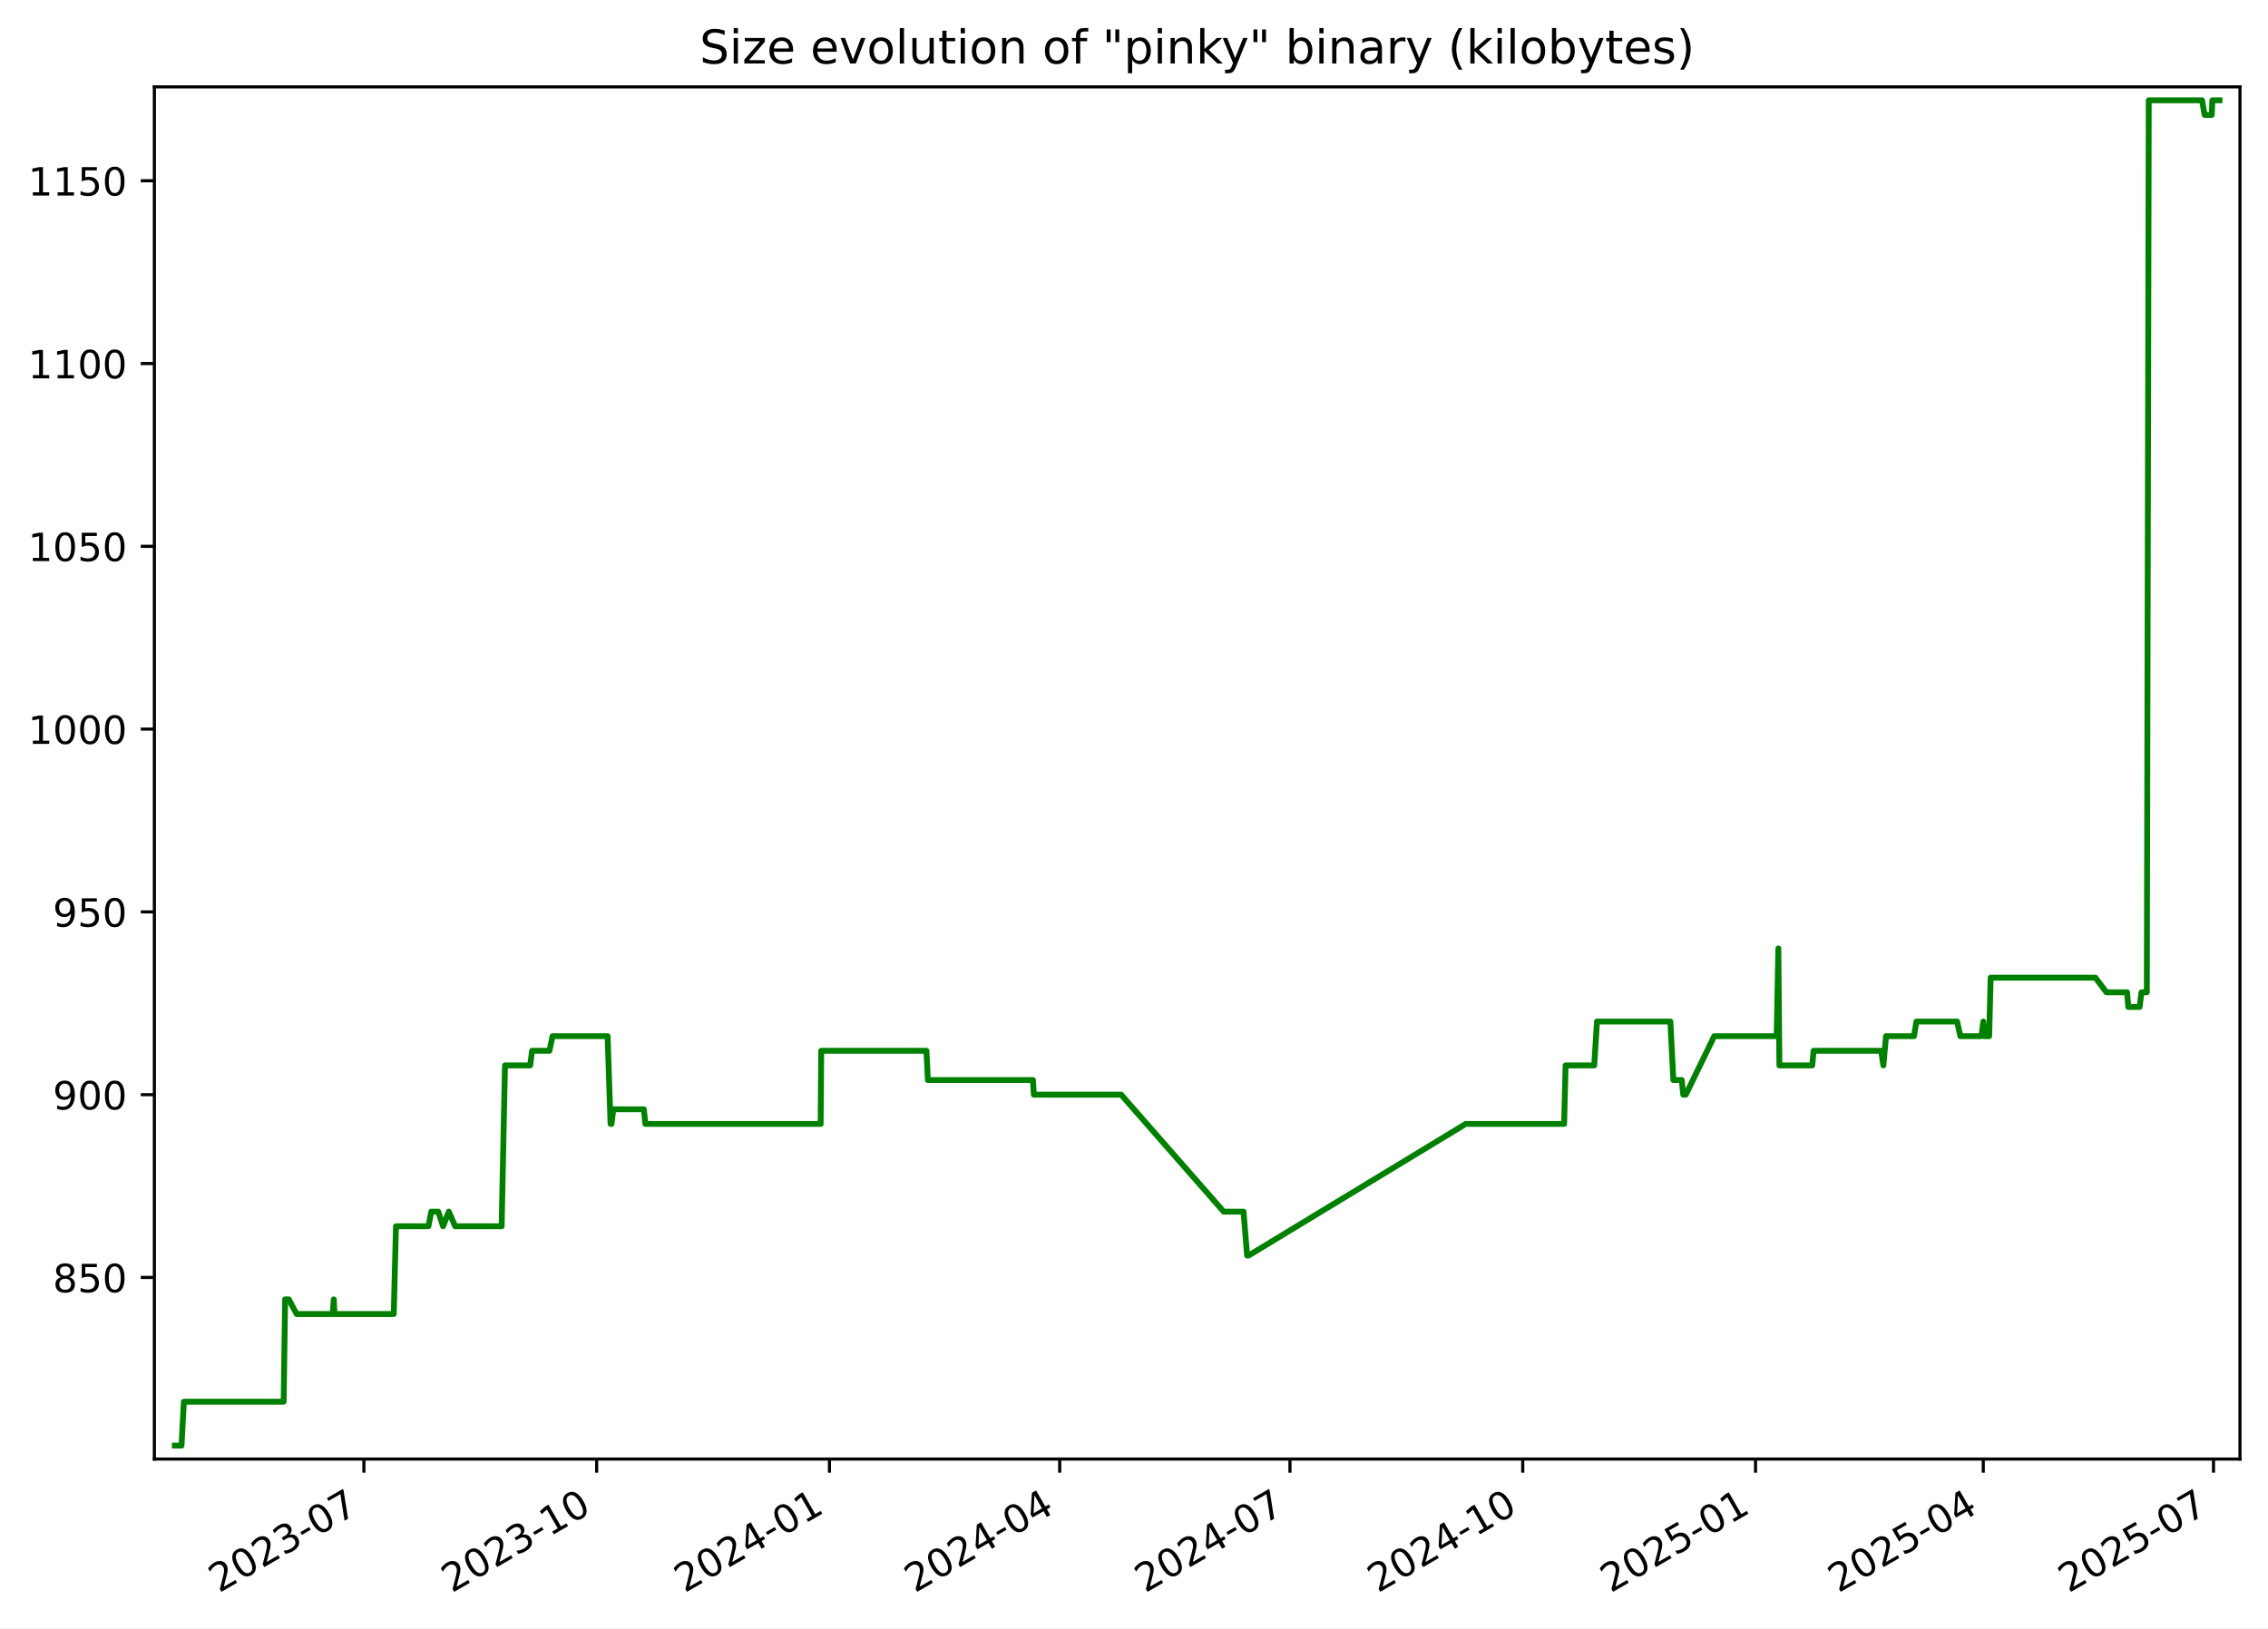
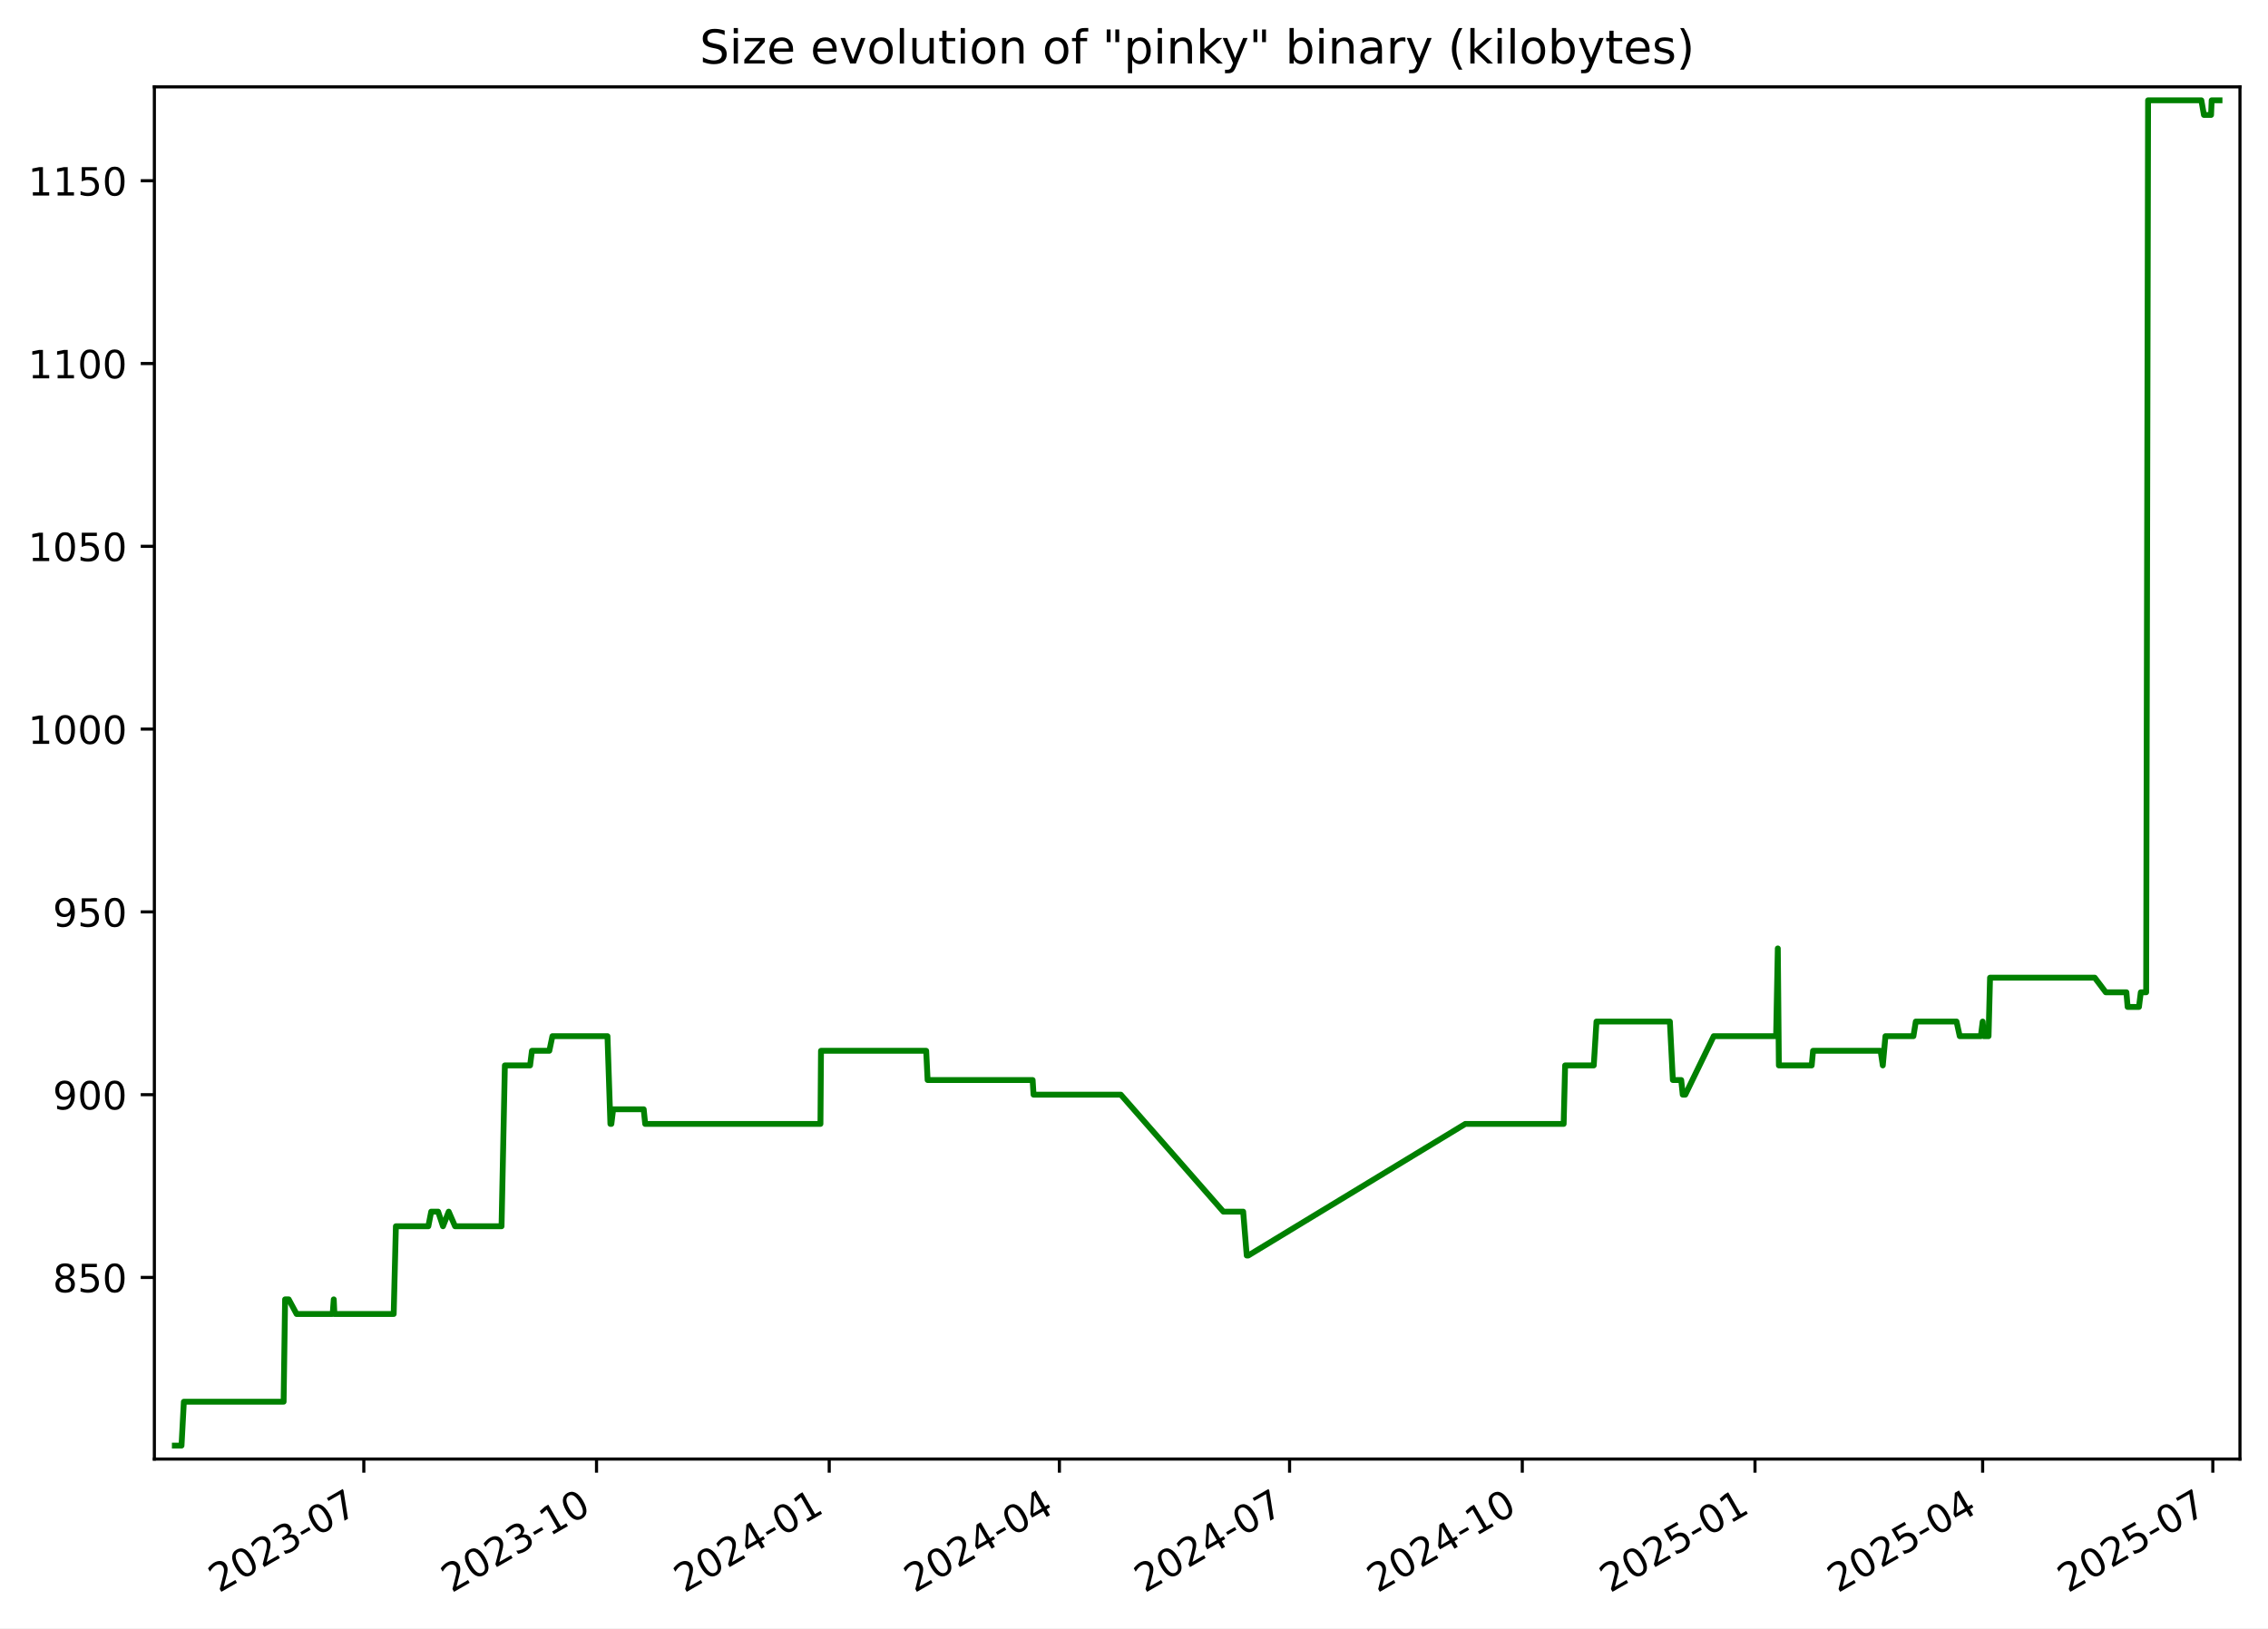
<svg xmlns="http://www.w3.org/2000/svg" xmlns:xlink="http://www.w3.org/1999/xlink" width="582.53pt" height="418.303pt" viewBox="0 0 582.53 418.303" version="1.1">
  <defs>
    <style type="text/css">*{stroke-linejoin: round; stroke-linecap: butt}</style>
  </defs>
  <g id="figure_1">
    <g id="patch_1">
      <path d="M -0 418.303  L 582.53 418.303  L 582.53 0  L -0 0  z " style="fill: #ffffff" />
    </g>
    <g id="axes_1">
      <g id="patch_2">
        <path d="M 39.65 374.83  L 575.33 374.83  L 575.33 22.318  L 39.65 22.318  z " style="fill: #ffffff" />
      </g>
      <g id="matplotlib.axis_1">
        <g id="xtick_1">
          <g id="line2d_1">
            <defs>
-               <path id="md71fe012a2" d="M 0 0  L 0 3.5  " style="stroke: #000000; stroke-width: 0.8" />
+               <path id="m4a6ed21858" d="M 0 0  L 0 3.5  " style="stroke: #000000; stroke-width: 0.8" />
            </defs>
            <g>
-               <use xlink:href="#md71fe012a2" x="93.462" y="374.83" style="stroke: #000000; stroke-width: 0.8" />
+               <use xlink:href="#m4a6ed21858" x="93.446" y="374.83" style="stroke: #000000; stroke-width: 0.8" />
            </g>
          </g>
          <g id="text_1">
-             <g transform="translate(56.23717 409.302) rotate(-30) scale(0.1 -0.1)">
+             <g transform="translate(56.22074 409.302) rotate(-30) scale(0.1 -0.1)">
              <defs>
                <path id="DejaVuSans-32" d="M 1228 531  L 3431 531  L 3431 0  L 469 0  L 469 531  Q 828 903 1448 1529  Q 2069 2156 2228 2338  Q 2531 2678 2651 2914  Q 2772 3150 2772 3378  Q 2772 3750 2511 3984  Q 2250 4219 1831 4219  Q 1534 4219 1204 4116  Q 875 4013 500 3803  L 500 4441  Q 881 4594 1212 4672  Q 1544 4750 1819 4750  Q 2544 4750 2975 4387  Q 3406 4025 3406 3419  Q 3406 3131 3298 2873  Q 3191 2616 2906 2266  Q 2828 2175 2409 1742  Q 1991 1309 1228 531  z " transform="scale(0.015625)" />
                <path id="DejaVuSans-30" d="M 2034 4250  Q 1547 4250 1301 3770  Q 1056 3291 1056 2328  Q 1056 1369 1301 889  Q 1547 409 2034 409  Q 2525 409 2770 889  Q 3016 1369 3016 2328  Q 3016 3291 2770 3770  Q 2525 4250 2034 4250  z M 2034 4750  Q 2819 4750 3233 4129  Q 3647 3509 3647 2328  Q 3647 1150 3233 529  Q 2819 -91 2034 -91  Q 1250 -91 836 529  Q 422 1150 422 2328  Q 422 3509 836 4129  Q 1250 4750 2034 4750  z " transform="scale(0.015625)" />
                <path id="DejaVuSans-33" d="M 2597 2516  Q 3050 2419 3304 2112  Q 3559 1806 3559 1356  Q 3559 666 3084 287  Q 2609 -91 1734 -91  Q 1441 -91 1130 -33  Q 819 25 488 141  L 488 750  Q 750 597 1062 519  Q 1375 441 1716 441  Q 2309 441 2620 675  Q 2931 909 2931 1356  Q 2931 1769 2642 2001  Q 2353 2234 1838 2234  L 1294 2234  L 1294 2753  L 1863 2753  Q 2328 2753 2575 2939  Q 2822 3125 2822 3475  Q 2822 3834 2567 4026  Q 2313 4219 1838 4219  Q 1578 4219 1281 4162  Q 984 4106 628 3988  L 628 4550  Q 988 4650 1302 4700  Q 1616 4750 1894 4750  Q 2613 4750 3031 4423  Q 3450 4097 3450 3541  Q 3450 3153 3228 2886  Q 3006 2619 2597 2516  z " transform="scale(0.015625)" />
                <path id="DejaVuSans-2d" d="M 313 2009  L 1997 2009  L 1997 1497  L 313 1497  L 313 2009  z " transform="scale(0.015625)" />
                <path id="DejaVuSans-37" d="M 525 4666  L 3525 4666  L 3525 4397  L 1831 0  L 1172 0  L 2766 4134  L 525 4134  L 525 4666  z " transform="scale(0.015625)" />
              </defs>
              <use xlink:href="#DejaVuSans-32" />
              <use xlink:href="#DejaVuSans-30" x="63.623" />
              <use xlink:href="#DejaVuSans-32" x="127.246" />
              <use xlink:href="#DejaVuSans-33" x="190.869" />
              <use xlink:href="#DejaVuSans-2d" x="254.492" />
              <use xlink:href="#DejaVuSans-30" x="290.576" />
              <use xlink:href="#DejaVuSans-37" x="354.199" />
            </g>
          </g>
        </g>
        <g id="xtick_2">
          <g id="line2d_2">
            <g>
-               <use xlink:href="#md71fe012a2" x="153.252" y="374.83" style="stroke: #000000; stroke-width: 0.8" />
+               <use xlink:href="#m4a6ed21858" x="153.215" y="374.83" style="stroke: #000000; stroke-width: 0.8" />
            </g>
          </g>
          <g id="text_2">
-             <g transform="translate(116.0271 409.302) rotate(-30) scale(0.1 -0.1)">
+             <g transform="translate(115.9905 409.302) rotate(-30) scale(0.1 -0.1)">
              <defs>
                <path id="DejaVuSans-31" d="M 794 531  L 1825 531  L 1825 4091  L 703 3866  L 703 4441  L 1819 4666  L 2450 4666  L 2450 531  L 3481 531  L 3481 0  L 794 0  L 794 531  z " transform="scale(0.015625)" />
              </defs>
              <use xlink:href="#DejaVuSans-32" />
              <use xlink:href="#DejaVuSans-30" x="63.623" />
              <use xlink:href="#DejaVuSans-32" x="127.246" />
              <use xlink:href="#DejaVuSans-33" x="190.869" />
              <use xlink:href="#DejaVuSans-2d" x="254.492" />
              <use xlink:href="#DejaVuSans-31" x="290.576" />
              <use xlink:href="#DejaVuSans-30" x="354.199" />
            </g>
          </g>
        </g>
        <g id="xtick_3">
          <g id="line2d_3">
            <g>
-               <use xlink:href="#md71fe012a2" x="213.042" y="374.83" style="stroke: #000000; stroke-width: 0.8" />
+               <use xlink:href="#m4a6ed21858" x="212.985" y="374.83" style="stroke: #000000; stroke-width: 0.8" />
            </g>
          </g>
          <g id="text_3">
-             <g transform="translate(175.8171 409.302) rotate(-30) scale(0.1 -0.1)">
+             <g transform="translate(175.7602 409.302) rotate(-30) scale(0.1 -0.1)">
              <defs>
                <path id="DejaVuSans-34" d="M 2419 4116  L 825 1625  L 2419 1625  L 2419 4116  z M 2253 4666  L 3047 4666  L 3047 1625  L 3713 1625  L 3713 1100  L 3047 1100  L 3047 0  L 2419 0  L 2419 1100  L 313 1100  L 313 1709  L 2253 4666  z " transform="scale(0.015625)" />
              </defs>
              <use xlink:href="#DejaVuSans-32" />
              <use xlink:href="#DejaVuSans-30" x="63.623" />
              <use xlink:href="#DejaVuSans-32" x="127.246" />
              <use xlink:href="#DejaVuSans-34" x="190.869" />
              <use xlink:href="#DejaVuSans-2d" x="254.492" />
              <use xlink:href="#DejaVuSans-30" x="290.576" />
              <use xlink:href="#DejaVuSans-31" x="354.199" />
            </g>
          </g>
        </g>
        <g id="xtick_4">
          <g id="line2d_4">
            <g>
-               <use xlink:href="#md71fe012a2" x="272.182" y="374.83" style="stroke: #000000; stroke-width: 0.8" />
+               <use xlink:href="#m4a6ed21858" x="272.105" y="374.83" style="stroke: #000000; stroke-width: 0.8" />
            </g>
          </g>
          <g id="text_4">
-             <g transform="translate(234.9572 409.302) rotate(-30) scale(0.1 -0.1)">
+             <g transform="translate(234.8803 409.302) rotate(-30) scale(0.1 -0.1)">
              <use xlink:href="#DejaVuSans-32" />
              <use xlink:href="#DejaVuSans-30" x="63.623" />
              <use xlink:href="#DejaVuSans-32" x="127.246" />
              <use xlink:href="#DejaVuSans-34" x="190.869" />
              <use xlink:href="#DejaVuSans-2d" x="254.492" />
              <use xlink:href="#DejaVuSans-30" x="290.576" />
              <use xlink:href="#DejaVuSans-34" x="354.199" />
            </g>
          </g>
        </g>
        <g id="xtick_5">
          <g id="line2d_5">
            <g>
-               <use xlink:href="#md71fe012a2" x="331.322" y="374.83" style="stroke: #000000; stroke-width: 0.8" />
+               <use xlink:href="#m4a6ed21858" x="331.225" y="374.83" style="stroke: #000000; stroke-width: 0.8" />
            </g>
          </g>
          <g id="text_5">
-             <g transform="translate(294.0972 409.302) rotate(-30) scale(0.1 -0.1)">
+             <g transform="translate(294.0003 409.302) rotate(-30) scale(0.1 -0.1)">
              <use xlink:href="#DejaVuSans-32" />
              <use xlink:href="#DejaVuSans-30" x="63.623" />
              <use xlink:href="#DejaVuSans-32" x="127.246" />
              <use xlink:href="#DejaVuSans-34" x="190.869" />
              <use xlink:href="#DejaVuSans-2d" x="254.492" />
              <use xlink:href="#DejaVuSans-30" x="290.576" />
              <use xlink:href="#DejaVuSans-37" x="354.199" />
            </g>
          </g>
        </g>
        <g id="xtick_6">
          <g id="line2d_6">
            <g>
-               <use xlink:href="#md71fe012a2" x="391.112" y="374.83" style="stroke: #000000; stroke-width: 0.8" />
+               <use xlink:href="#m4a6ed21858" x="390.995" y="374.83" style="stroke: #000000; stroke-width: 0.8" />
            </g>
          </g>
          <g id="text_6">
-             <g transform="translate(353.8872 409.302) rotate(-30) scale(0.1 -0.1)">
+             <g transform="translate(353.7701 409.302) rotate(-30) scale(0.1 -0.1)">
              <use xlink:href="#DejaVuSans-32" />
              <use xlink:href="#DejaVuSans-30" x="63.623" />
              <use xlink:href="#DejaVuSans-32" x="127.246" />
              <use xlink:href="#DejaVuSans-34" x="190.869" />
              <use xlink:href="#DejaVuSans-2d" x="254.492" />
              <use xlink:href="#DejaVuSans-31" x="290.576" />
              <use xlink:href="#DejaVuSans-30" x="354.199" />
            </g>
          </g>
        </g>
        <g id="xtick_7">
          <g id="line2d_7">
            <g>
-               <use xlink:href="#md71fe012a2" x="450.902" y="374.83" style="stroke: #000000; stroke-width: 0.8" />
+               <use xlink:href="#m4a6ed21858" x="450.765" y="374.83" style="stroke: #000000; stroke-width: 0.8" />
            </g>
          </g>
          <g id="text_7">
-             <g transform="translate(413.6771 409.302) rotate(-30) scale(0.1 -0.1)">
+             <g transform="translate(413.5398 409.302) rotate(-30) scale(0.1 -0.1)">
              <defs>
                <path id="DejaVuSans-35" d="M 691 4666  L 3169 4666  L 3169 4134  L 1269 4134  L 1269 2991  Q 1406 3038 1543 3061  Q 1681 3084 1819 3084  Q 2600 3084 3056 2656  Q 3513 2228 3513 1497  Q 3513 744 3044 326  Q 2575 -91 1722 -91  Q 1428 -91 1123 -41  Q 819 9 494 109  L 494 744  Q 775 591 1075 516  Q 1375 441 1709 441  Q 2250 441 2565 725  Q 2881 1009 2881 1497  Q 2881 1984 2565 2268  Q 2250 2553 1709 2553  Q 1456 2553 1204 2497  Q 953 2441 691 2322  L 691 4666  z " transform="scale(0.015625)" />
              </defs>
              <use xlink:href="#DejaVuSans-32" />
              <use xlink:href="#DejaVuSans-30" x="63.623" />
              <use xlink:href="#DejaVuSans-32" x="127.246" />
              <use xlink:href="#DejaVuSans-35" x="190.869" />
              <use xlink:href="#DejaVuSans-2d" x="254.492" />
              <use xlink:href="#DejaVuSans-30" x="290.576" />
              <use xlink:href="#DejaVuSans-31" x="354.199" />
            </g>
          </g>
        </g>
        <g id="xtick_8">
          <g id="line2d_8">
            <g>
-               <use xlink:href="#md71fe012a2" x="509.392" y="374.83" style="stroke: #000000; stroke-width: 0.8" />
+               <use xlink:href="#m4a6ed21858" x="509.235" y="374.83" style="stroke: #000000; stroke-width: 0.8" />
            </g>
          </g>
          <g id="text_8">
-             <g transform="translate(472.1673 409.302) rotate(-30) scale(0.1 -0.1)">
+             <g transform="translate(472.0102 409.302) rotate(-30) scale(0.1 -0.1)">
              <use xlink:href="#DejaVuSans-32" />
              <use xlink:href="#DejaVuSans-30" x="63.623" />
              <use xlink:href="#DejaVuSans-32" x="127.246" />
              <use xlink:href="#DejaVuSans-35" x="190.869" />
              <use xlink:href="#DejaVuSans-2d" x="254.492" />
              <use xlink:href="#DejaVuSans-30" x="290.576" />
              <use xlink:href="#DejaVuSans-34" x="354.199" />
            </g>
          </g>
        </g>
        <g id="xtick_9">
          <g id="line2d_9">
            <g>
-               <use xlink:href="#md71fe012a2" x="568.532" y="374.83" style="stroke: #000000; stroke-width: 0.8" />
+               <use xlink:href="#m4a6ed21858" x="568.355" y="374.83" style="stroke: #000000; stroke-width: 0.8" />
            </g>
          </g>
          <g id="text_9">
-             <g transform="translate(531.3074 409.302) rotate(-30) scale(0.1 -0.1)">
+             <g transform="translate(531.1303 409.302) rotate(-30) scale(0.1 -0.1)">
              <use xlink:href="#DejaVuSans-32" />
              <use xlink:href="#DejaVuSans-30" x="63.623" />
              <use xlink:href="#DejaVuSans-32" x="127.246" />
              <use xlink:href="#DejaVuSans-35" x="190.869" />
              <use xlink:href="#DejaVuSans-2d" x="254.492" />
              <use xlink:href="#DejaVuSans-30" x="290.576" />
              <use xlink:href="#DejaVuSans-37" x="354.199" />
            </g>
          </g>
        </g>
      </g>
      <g id="matplotlib.axis_2">
        <g id="ytick_1">
          <g id="line2d_10">
            <defs>
-               <path id="m483fe13cb4" d="M 0 0  L -3.5 0  " style="stroke: #000000; stroke-width: 0.8" />
+               <path id="m0841df325e" d="M 0 0  L -3.5 0  " style="stroke: #000000; stroke-width: 0.8" />
            </defs>
            <g>
-               <use xlink:href="#m483fe13cb4" x="39.65" y="328.174" style="stroke: #000000; stroke-width: 0.8" />
+               <use xlink:href="#m0841df325e" x="39.65" y="328.174" style="stroke: #000000; stroke-width: 0.8" />
            </g>
          </g>
          <g id="text_10">
            <g transform="translate(13.5625 331.9733) scale(0.1 -0.1)">
              <defs>
                <path id="DejaVuSans-38" d="M 2034 2216  Q 1584 2216 1326 1975  Q 1069 1734 1069 1313  Q 1069 891 1326 650  Q 1584 409 2034 409  Q 2484 409 2743 651  Q 3003 894 3003 1313  Q 3003 1734 2745 1975  Q 2488 2216 2034 2216  z M 1403 2484  Q 997 2584 770 2862  Q 544 3141 544 3541  Q 544 4100 942 4425  Q 1341 4750 2034 4750  Q 2731 4750 3128 4425  Q 3525 4100 3525 3541  Q 3525 3141 3298 2862  Q 3072 2584 2669 2484  Q 3125 2378 3379 2068  Q 3634 1759 3634 1313  Q 3634 634 3220 271  Q 2806 -91 2034 -91  Q 1263 -91 848 271  Q 434 634 434 1313  Q 434 1759 690 2068  Q 947 2378 1403 2484  z M 1172 3481  Q 1172 3119 1398 2916  Q 1625 2713 2034 2713  Q 2441 2713 2670 2916  Q 2900 3119 2900 3481  Q 2900 3844 2670 4047  Q 2441 4250 2034 4250  Q 1625 4250 1398 4047  Q 1172 3844 1172 3481  z " transform="scale(0.015625)" />
              </defs>
              <use xlink:href="#DejaVuSans-38" />
              <use xlink:href="#DejaVuSans-35" x="63.623" />
              <use xlink:href="#DejaVuSans-30" x="127.246" />
            </g>
          </g>
        </g>
        <g id="ytick_2">
          <g id="line2d_11">
            <g>
-               <use xlink:href="#m483fe13cb4" x="39.65" y="281.218" style="stroke: #000000; stroke-width: 0.8" />
+               <use xlink:href="#m0841df325e" x="39.65" y="281.218" style="stroke: #000000; stroke-width: 0.8" />
            </g>
          </g>
          <g id="text_11">
            <g transform="translate(13.5625 285.0168) scale(0.1 -0.1)">
              <defs>
                <path id="DejaVuSans-39" d="M 703 97  L 703 672  Q 941 559 1184 500  Q 1428 441 1663 441  Q 2288 441 2617 861  Q 2947 1281 2994 2138  Q 2813 1869 2534 1725  Q 2256 1581 1919 1581  Q 1219 1581 811 2004  Q 403 2428 403 3163  Q 403 3881 828 4315  Q 1253 4750 1959 4750  Q 2769 4750 3195 4129  Q 3622 3509 3622 2328  Q 3622 1225 3098 567  Q 2575 -91 1691 -91  Q 1453 -91 1209 -44  Q 966 3 703 97  z M 1959 2075  Q 2384 2075 2632 2365  Q 2881 2656 2881 3163  Q 2881 3666 2632 3958  Q 2384 4250 1959 4250  Q 1534 4250 1286 3958  Q 1038 3666 1038 3163  Q 1038 2656 1286 2365  Q 1534 2075 1959 2075  z " transform="scale(0.015625)" />
              </defs>
              <use xlink:href="#DejaVuSans-39" />
              <use xlink:href="#DejaVuSans-30" x="63.623" />
              <use xlink:href="#DejaVuSans-30" x="127.246" />
            </g>
          </g>
        </g>
        <g id="ytick_3">
          <g id="line2d_12">
            <g>
-               <use xlink:href="#m483fe13cb4" x="39.65" y="234.261" style="stroke: #000000; stroke-width: 0.8" />
+               <use xlink:href="#m0841df325e" x="39.65" y="234.261" style="stroke: #000000; stroke-width: 0.8" />
            </g>
          </g>
          <g id="text_12">
            <g transform="translate(13.5625 238.0603) scale(0.1 -0.1)">
              <use xlink:href="#DejaVuSans-39" />
              <use xlink:href="#DejaVuSans-35" x="63.623" />
              <use xlink:href="#DejaVuSans-30" x="127.246" />
            </g>
          </g>
        </g>
        <g id="ytick_4">
          <g id="line2d_13">
            <g>
-               <use xlink:href="#m483fe13cb4" x="39.65" y="187.305" style="stroke: #000000; stroke-width: 0.8" />
+               <use xlink:href="#m0841df325e" x="39.65" y="187.305" style="stroke: #000000; stroke-width: 0.8" />
            </g>
          </g>
          <g id="text_13">
            <g transform="translate(7.2 191.1038) scale(0.1 -0.1)">
              <use xlink:href="#DejaVuSans-31" />
              <use xlink:href="#DejaVuSans-30" x="63.623" />
              <use xlink:href="#DejaVuSans-30" x="127.246" />
              <use xlink:href="#DejaVuSans-30" x="190.869" />
            </g>
          </g>
        </g>
        <g id="ytick_5">
          <g id="line2d_14">
            <g>
-               <use xlink:href="#m483fe13cb4" x="39.65" y="140.348" style="stroke: #000000; stroke-width: 0.8" />
+               <use xlink:href="#m0841df325e" x="39.65" y="140.348" style="stroke: #000000; stroke-width: 0.8" />
            </g>
          </g>
          <g id="text_14">
            <g transform="translate(7.2 144.1473) scale(0.1 -0.1)">
              <use xlink:href="#DejaVuSans-31" />
              <use xlink:href="#DejaVuSans-30" x="63.623" />
              <use xlink:href="#DejaVuSans-35" x="127.246" />
              <use xlink:href="#DejaVuSans-30" x="190.869" />
            </g>
          </g>
        </g>
        <g id="ytick_6">
          <g id="line2d_15">
            <g>
-               <use xlink:href="#m483fe13cb4" x="39.65" y="93.392" style="stroke: #000000; stroke-width: 0.8" />
+               <use xlink:href="#m0841df325e" x="39.65" y="93.392" style="stroke: #000000; stroke-width: 0.8" />
            </g>
          </g>
          <g id="text_15">
            <g transform="translate(7.2 97.19074) scale(0.1 -0.1)">
              <use xlink:href="#DejaVuSans-31" />
              <use xlink:href="#DejaVuSans-31" x="63.623" />
              <use xlink:href="#DejaVuSans-30" x="127.246" />
              <use xlink:href="#DejaVuSans-30" x="190.869" />
            </g>
          </g>
        </g>
        <g id="ytick_7">
          <g id="line2d_16">
            <g>
-               <use xlink:href="#m483fe13cb4" x="39.65" y="46.435" style="stroke: #000000; stroke-width: 0.8" />
+               <use xlink:href="#m0841df325e" x="39.65" y="46.435" style="stroke: #000000; stroke-width: 0.8" />
            </g>
          </g>
          <g id="text_16">
            <g transform="translate(7.2 50.23421) scale(0.1 -0.1)">
              <use xlink:href="#DejaVuSans-31" />
              <use xlink:href="#DejaVuSans-31" x="63.623" />
              <use xlink:href="#DejaVuSans-35" x="127.246" />
              <use xlink:href="#DejaVuSans-30" x="190.869" />
            </g>
          </g>
        </g>
      </g>
      <g id="line2d_17">
-         <path d="M 44.902 371.374  L 46.622 371.374  L 47.224 360.105  L 72.856 360.105  L 73.236 333.809  L 74.165 333.809  L 76.191 337.565  L 85.463 337.565  L 85.739 333.809  L 85.903 337.565  L 101.137 337.565  L 101.703 315.026  L 110.039 315.026  L 110.777 311.27  L 112.555 311.27  L 113.801 315.026  L 115.275 311.27  L 116.907 315.026  L 128.847 315.026  L 129.703 273.705  L 136.18 273.705  L 136.657 269.948  L 141.126 269.948  L 141.92 266.192  L 156.066 266.192  L 156.82 288.731  L 157.067 288.731  L 157.524 284.974  L 165.375 284.974  L 165.756 288.731  L 210.787 288.731  L 210.927 269.948  L 237.956 269.948  L 238.321 277.461  L 265.306 277.461  L 265.537 281.218  L 287.962 281.218  L 314.302 311.27  L 319.4 311.27  L 320.316 322.539  L 320.711 322.539  L 376.48 288.731  L 401.742 288.731  L 402.12 273.705  L 409.477 273.705  L 410.18 262.435  L 429.034 262.435  L 429.797 277.461  L 431.95 277.461  L 432.336 281.218  L 432.997 281.218  L 440.297 266.192  L 456.332 266.192  L 456.765 243.652  L 457.038 273.705  L 465.472 273.705  L 465.82 269.948  L 483.176 269.948  L 483.74 273.705  L 484.422 266.192  L 491.609 266.192  L 492.221 262.435  L 502.687 262.435  L 503.509 266.192  L 508.935 266.192  L 509.403 262.435  L 509.692 266.192  L 510.912 266.192  L 511.295 251.165  L 538.197 251.165  L 541.037 254.922  L 546.331 254.922  L 546.643 258.678  L 549.558 258.678  L 550.029 254.922  L 551.408 254.922  L 551.901 25.774  L 565.589 25.774  L 566.253 29.531  L 568.085 29.531  L 568.238 25.774  L 570.078 25.774  L 570.078 25.774  " clip-path="url(#pb5a22914c3)" style="fill: none; stroke: #008000; stroke-width: 1.5; stroke-linecap: square" />
+         <path d="M 44.902 371.374  L 46.622 371.374  L 47.223 360.105  L 72.846 360.105  L 73.227 333.809  L 74.155 333.809  L 76.18 337.565  L 85.449 337.565  L 85.725 333.809  L 85.89 337.565  L 101.118 337.565  L 101.684 315.026  L 110.017 315.026  L 110.755 311.27  L 112.532 311.27  L 113.778 315.026  L 115.251 311.27  L 116.883 315.026  L 128.819 315.026  L 129.675 273.705  L 136.149 273.705  L 136.626 269.948  L 141.094 269.948  L 141.888 266.192  L 156.029 266.192  L 156.782 288.731  L 157.029 288.731  L 157.486 284.974  L 165.334 284.974  L 165.715 288.731  L 210.731 288.731  L 210.871 269.948  L 237.89 269.948  L 238.255 277.461  L 265.231 277.461  L 265.462 281.218  L 287.88 281.218  L 314.211 311.27  L 319.307 311.27  L 320.222 322.539  L 320.618 322.539  L 376.368 288.731  L 401.621 288.731  L 401.999 273.705  L 409.354 273.705  L 410.056 262.435  L 428.905 262.435  L 429.667 277.461  L 431.819 277.461  L 432.205 281.218  L 432.866 281.218  L 440.163 266.192  L 456.193 266.192  L 456.626 243.652  L 456.899 273.705  L 465.33 273.705  L 465.678 269.948  L 483.028 269.948  L 483.591 273.705  L 484.274 266.192  L 491.458 266.192  L 492.07 262.435  L 502.532 262.435  L 503.354 266.192  L 508.778 266.192  L 509.246 262.435  L 509.535 266.192  L 510.755 266.192  L 511.137 251.165  L 538.03 251.165  L 540.869 254.922  L 546.162 254.922  L 546.474 258.678  L 549.388 258.678  L 549.858 254.922  L 551.237 254.922  L 551.73 25.774  L 565.413 25.774  L 566.077 29.531  L 567.908 29.531  L 568.061 25.774  L 570.078 25.774  L 570.078 25.774  " clip-path="url(#p3498dbaca7)" style="fill: none; stroke: #008000; stroke-width: 1.5; stroke-linecap: square" />
      </g>
      <g id="patch_3">
        <path d="M 39.65 374.83  L 39.65 22.318  " style="fill: none; stroke: #000000; stroke-width: 0.8; stroke-linejoin: miter; stroke-linecap: square" />
      </g>
      <g id="patch_4">
        <path d="M 575.33 374.83  L 575.33 22.318  " style="fill: none; stroke: #000000; stroke-width: 0.8; stroke-linejoin: miter; stroke-linecap: square" />
      </g>
      <g id="patch_5">
        <path d="M 39.65 374.83  L 575.33 374.83  " style="fill: none; stroke: #000000; stroke-width: 0.8; stroke-linejoin: miter; stroke-linecap: square" />
      </g>
      <g id="patch_6">
        <path d="M 39.65 22.318  L 575.33 22.318  " style="fill: none; stroke: #000000; stroke-width: 0.8; stroke-linejoin: miter; stroke-linecap: square" />
      </g>
      <g id="text_17">
        <g transform="translate(179.7078 16.31812) scale(0.12 -0.12)">
          <defs>
            <path id="DejaVuSans-53" d="M 3425 4513  L 3425 3897  Q 3066 4069 2747 4153  Q 2428 4238 2131 4238  Q 1616 4238 1336 4038  Q 1056 3838 1056 3469  Q 1056 3159 1242 3001  Q 1428 2844 1947 2747  L 2328 2669  Q 3034 2534 3370 2195  Q 3706 1856 3706 1288  Q 3706 609 3251 259  Q 2797 -91 1919 -91  Q 1588 -91 1214 -16  Q 841 59 441 206  L 441 856  Q 825 641 1194 531  Q 1563 422 1919 422  Q 2459 422 2753 634  Q 3047 847 3047 1241  Q 3047 1584 2836 1778  Q 2625 1972 2144 2069  L 1759 2144  Q 1053 2284 737 2584  Q 422 2884 422 3419  Q 422 4038 858 4394  Q 1294 4750 2059 4750  Q 2388 4750 2728 4690  Q 3069 4631 3425 4513  z " transform="scale(0.015625)" />
            <path id="DejaVuSans-69" d="M 603 3500  L 1178 3500  L 1178 0  L 603 0  L 603 3500  z M 603 4863  L 1178 4863  L 1178 4134  L 603 4134  L 603 4863  z " transform="scale(0.015625)" />
            <path id="DejaVuSans-7a" d="M 353 3500  L 3084 3500  L 3084 2975  L 922 459  L 3084 459  L 3084 0  L 275 0  L 275 525  L 2438 3041  L 353 3041  L 353 3500  z " transform="scale(0.015625)" />
            <path id="DejaVuSans-65" d="M 3597 1894  L 3597 1613  L 953 1613  Q 991 1019 1311 708  Q 1631 397 2203 397  Q 2534 397 2845 478  Q 3156 559 3463 722  L 3463 178  Q 3153 47 2828 -22  Q 2503 -91 2169 -91  Q 1331 -91 842 396  Q 353 884 353 1716  Q 353 2575 817 3079  Q 1281 3584 2069 3584  Q 2775 3584 3186 3129  Q 3597 2675 3597 1894  z M 3022 2063  Q 3016 2534 2758 2815  Q 2500 3097 2075 3097  Q 1594 3097 1305 2825  Q 1016 2553 972 2059  L 3022 2063  z " transform="scale(0.015625)" />
            <path id="DejaVuSans-20" transform="scale(0.015625)" />
            <path id="DejaVuSans-76" d="M 191 3500  L 800 3500  L 1894 563  L 2988 3500  L 3597 3500  L 2284 0  L 1503 0  L 191 3500  z " transform="scale(0.015625)" />
            <path id="DejaVuSans-6f" d="M 1959 3097  Q 1497 3097 1228 2736  Q 959 2375 959 1747  Q 959 1119 1226 758  Q 1494 397 1959 397  Q 2419 397 2687 759  Q 2956 1122 2956 1747  Q 2956 2369 2687 2733  Q 2419 3097 1959 3097  z M 1959 3584  Q 2709 3584 3137 3096  Q 3566 2609 3566 1747  Q 3566 888 3137 398  Q 2709 -91 1959 -91  Q 1206 -91 779 398  Q 353 888 353 1747  Q 353 2609 779 3096  Q 1206 3584 1959 3584  z " transform="scale(0.015625)" />
            <path id="DejaVuSans-6c" d="M 603 4863  L 1178 4863  L 1178 0  L 603 0  L 603 4863  z " transform="scale(0.015625)" />
            <path id="DejaVuSans-75" d="M 544 1381  L 544 3500  L 1119 3500  L 1119 1403  Q 1119 906 1312 657  Q 1506 409 1894 409  Q 2359 409 2629 706  Q 2900 1003 2900 1516  L 2900 3500  L 3475 3500  L 3475 0  L 2900 0  L 2900 538  Q 2691 219 2414 64  Q 2138 -91 1772 -91  Q 1169 -91 856 284  Q 544 659 544 1381  z M 1991 3584  L 1991 3584  z " transform="scale(0.015625)" />
            <path id="DejaVuSans-74" d="M 1172 4494  L 1172 3500  L 2356 3500  L 2356 3053  L 1172 3053  L 1172 1153  Q 1172 725 1289 603  Q 1406 481 1766 481  L 2356 481  L 2356 0  L 1766 0  Q 1100 0 847 248  Q 594 497 594 1153  L 594 3053  L 172 3053  L 172 3500  L 594 3500  L 594 4494  L 1172 4494  z " transform="scale(0.015625)" />
            <path id="DejaVuSans-6e" d="M 3513 2113  L 3513 0  L 2938 0  L 2938 2094  Q 2938 2591 2744 2837  Q 2550 3084 2163 3084  Q 1697 3084 1428 2787  Q 1159 2491 1159 1978  L 1159 0  L 581 0  L 581 3500  L 1159 3500  L 1159 2956  Q 1366 3272 1645 3428  Q 1925 3584 2291 3584  Q 2894 3584 3203 3211  Q 3513 2838 3513 2113  z " transform="scale(0.015625)" />
            <path id="DejaVuSans-66" d="M 2375 4863  L 2375 4384  L 1825 4384  Q 1516 4384 1395 4259  Q 1275 4134 1275 3809  L 1275 3500  L 2222 3500  L 2222 3053  L 1275 3053  L 1275 0  L 697 0  L 697 3053  L 147 3053  L 147 3500  L 697 3500  L 697 3744  Q 697 4328 969 4595  Q 1241 4863 1831 4863  L 2375 4863  z " transform="scale(0.015625)" />
            <path id="DejaVuSans-22" d="M 1147 4666  L 1147 2931  L 616 2931  L 616 4666  L 1147 4666  z M 2328 4666  L 2328 2931  L 1797 2931  L 1797 4666  L 2328 4666  z " transform="scale(0.015625)" />
            <path id="DejaVuSans-70" d="M 1159 525  L 1159 -1331  L 581 -1331  L 581 3500  L 1159 3500  L 1159 2969  Q 1341 3281 1617 3432  Q 1894 3584 2278 3584  Q 2916 3584 3314 3078  Q 3713 2572 3713 1747  Q 3713 922 3314 415  Q 2916 -91 2278 -91  Q 1894 -91 1617 61  Q 1341 213 1159 525  z M 3116 1747  Q 3116 2381 2855 2742  Q 2594 3103 2138 3103  Q 1681 3103 1420 2742  Q 1159 2381 1159 1747  Q 1159 1113 1420 752  Q 1681 391 2138 391  Q 2594 391 2855 752  Q 3116 1113 3116 1747  z " transform="scale(0.015625)" />
            <path id="DejaVuSans-6b" d="M 581 4863  L 1159 4863  L 1159 1991  L 2875 3500  L 3609 3500  L 1753 1863  L 3688 0  L 2938 0  L 1159 1709  L 1159 0  L 581 0  L 581 4863  z " transform="scale(0.015625)" />
            <path id="DejaVuSans-79" d="M 2059 -325  Q 1816 -950 1584 -1140  Q 1353 -1331 966 -1331  L 506 -1331  L 506 -850  L 844 -850  Q 1081 -850 1212 -737  Q 1344 -625 1503 -206  L 1606 56  L 191 3500  L 800 3500  L 1894 763  L 2988 3500  L 3597 3500  L 2059 -325  z " transform="scale(0.015625)" />
            <path id="DejaVuSans-62" d="M 3116 1747  Q 3116 2381 2855 2742  Q 2594 3103 2138 3103  Q 1681 3103 1420 2742  Q 1159 2381 1159 1747  Q 1159 1113 1420 752  Q 1681 391 2138 391  Q 2594 391 2855 752  Q 3116 1113 3116 1747  z M 1159 2969  Q 1341 3281 1617 3432  Q 1894 3584 2278 3584  Q 2916 3584 3314 3078  Q 3713 2572 3713 1747  Q 3713 922 3314 415  Q 2916 -91 2278 -91  Q 1894 -91 1617 61  Q 1341 213 1159 525  L 1159 0  L 581 0  L 581 4863  L 1159 4863  L 1159 2969  z " transform="scale(0.015625)" />
            <path id="DejaVuSans-61" d="M 2194 1759  Q 1497 1759 1228 1600  Q 959 1441 959 1056  Q 959 750 1161 570  Q 1363 391 1709 391  Q 2188 391 2477 730  Q 2766 1069 2766 1631  L 2766 1759  L 2194 1759  z M 3341 1997  L 3341 0  L 2766 0  L 2766 531  Q 2569 213 2275 61  Q 1981 -91 1556 -91  Q 1019 -91 701 211  Q 384 513 384 1019  Q 384 1609 779 1909  Q 1175 2209 1959 2209  L 2766 2209  L 2766 2266  Q 2766 2663 2505 2880  Q 2244 3097 1772 3097  Q 1472 3097 1187 3025  Q 903 2953 641 2809  L 641 3341  Q 956 3463 1253 3523  Q 1550 3584 1831 3584  Q 2591 3584 2966 3190  Q 3341 2797 3341 1997  z " transform="scale(0.015625)" />
            <path id="DejaVuSans-72" d="M 2631 2963  Q 2534 3019 2420 3045  Q 2306 3072 2169 3072  Q 1681 3072 1420 2755  Q 1159 2438 1159 1844  L 1159 0  L 581 0  L 581 3500  L 1159 3500  L 1159 2956  Q 1341 3275 1631 3429  Q 1922 3584 2338 3584  Q 2397 3584 2469 3576  Q 2541 3569 2628 3553  L 2631 2963  z " transform="scale(0.015625)" />
            <path id="DejaVuSans-28" d="M 1984 4856  Q 1566 4138 1362 3434  Q 1159 2731 1159 2009  Q 1159 1288 1364 580  Q 1569 -128 1984 -844  L 1484 -844  Q 1016 -109 783 600  Q 550 1309 550 2009  Q 550 2706 781 3412  Q 1013 4119 1484 4856  L 1984 4856  z " transform="scale(0.015625)" />
            <path id="DejaVuSans-73" d="M 2834 3397  L 2834 2853  Q 2591 2978 2328 3040  Q 2066 3103 1784 3103  Q 1356 3103 1142 2972  Q 928 2841 928 2578  Q 928 2378 1081 2264  Q 1234 2150 1697 2047  L 1894 2003  Q 2506 1872 2764 1633  Q 3022 1394 3022 966  Q 3022 478 2636 193  Q 2250 -91 1575 -91  Q 1294 -91 989 -36  Q 684 19 347 128  L 347 722  Q 666 556 975 473  Q 1284 391 1588 391  Q 1994 391 2212 530  Q 2431 669 2431 922  Q 2431 1156 2273 1281  Q 2116 1406 1581 1522  L 1381 1569  Q 847 1681 609 1914  Q 372 2147 372 2553  Q 372 3047 722 3315  Q 1072 3584 1716 3584  Q 2034 3584 2315 3537  Q 2597 3491 2834 3397  z " transform="scale(0.015625)" />
            <path id="DejaVuSans-29" d="M 513 4856  L 1013 4856  Q 1481 4119 1714 3412  Q 1947 2706 1947 2009  Q 1947 1309 1714 600  Q 1481 -109 1013 -844  L 513 -844  Q 928 -128 1133 580  Q 1338 1288 1338 2009  Q 1338 2731 1133 3434  Q 928 4138 513 4856  z " transform="scale(0.015625)" />
          </defs>
          <use xlink:href="#DejaVuSans-53" />
          <use xlink:href="#DejaVuSans-69" x="63.477" />
          <use xlink:href="#DejaVuSans-7a" x="91.26" />
          <use xlink:href="#DejaVuSans-65" x="143.75" />
          <use xlink:href="#DejaVuSans-20" x="205.273" />
          <use xlink:href="#DejaVuSans-65" x="237.061" />
          <use xlink:href="#DejaVuSans-76" x="298.584" />
          <use xlink:href="#DejaVuSans-6f" x="357.764" />
          <use xlink:href="#DejaVuSans-6c" x="418.945" />
          <use xlink:href="#DejaVuSans-75" x="446.729" />
          <use xlink:href="#DejaVuSans-74" x="510.107" />
          <use xlink:href="#DejaVuSans-69" x="549.316" />
          <use xlink:href="#DejaVuSans-6f" x="577.1" />
          <use xlink:href="#DejaVuSans-6e" x="638.281" />
          <use xlink:href="#DejaVuSans-20" x="701.66" />
          <use xlink:href="#DejaVuSans-6f" x="733.447" />
          <use xlink:href="#DejaVuSans-66" x="794.629" />
          <use xlink:href="#DejaVuSans-20" x="829.834" />
          <use xlink:href="#DejaVuSans-22" x="861.621" />
          <use xlink:href="#DejaVuSans-70" x="907.617" />
          <use xlink:href="#DejaVuSans-69" x="971.094" />
          <use xlink:href="#DejaVuSans-6e" x="998.877" />
          <use xlink:href="#DejaVuSans-6b" x="1062.256" />
          <use xlink:href="#DejaVuSans-79" x="1116.541" />
          <use xlink:href="#DejaVuSans-22" x="1175.721" />
          <use xlink:href="#DejaVuSans-20" x="1221.717" />
          <use xlink:href="#DejaVuSans-62" x="1253.504" />
          <use xlink:href="#DejaVuSans-69" x="1316.98" />
          <use xlink:href="#DejaVuSans-6e" x="1344.764" />
          <use xlink:href="#DejaVuSans-61" x="1408.143" />
          <use xlink:href="#DejaVuSans-72" x="1469.422" />
          <use xlink:href="#DejaVuSans-79" x="1510.535" />
          <use xlink:href="#DejaVuSans-20" x="1569.715" />
          <use xlink:href="#DejaVuSans-28" x="1601.502" />
          <use xlink:href="#DejaVuSans-6b" x="1640.516" />
          <use xlink:href="#DejaVuSans-69" x="1698.426" />
          <use xlink:href="#DejaVuSans-6c" x="1726.209" />
          <use xlink:href="#DejaVuSans-6f" x="1753.992" />
          <use xlink:href="#DejaVuSans-62" x="1815.174" />
          <use xlink:href="#DejaVuSans-79" x="1878.65" />
          <use xlink:href="#DejaVuSans-74" x="1937.83" />
          <use xlink:href="#DejaVuSans-65" x="1977.039" />
          <use xlink:href="#DejaVuSans-73" x="2038.562" />
          <use xlink:href="#DejaVuSans-29" x="2090.662" />
        </g>
      </g>
    </g>
  </g>
  <defs>
-     <clipPath id="pb5a22914c3">
+     <clipPath id="p3498dbaca7">
      <rect x="39.65" y="22.318" width="535.68" height="352.512" />
    </clipPath>
  </defs>
</svg>
